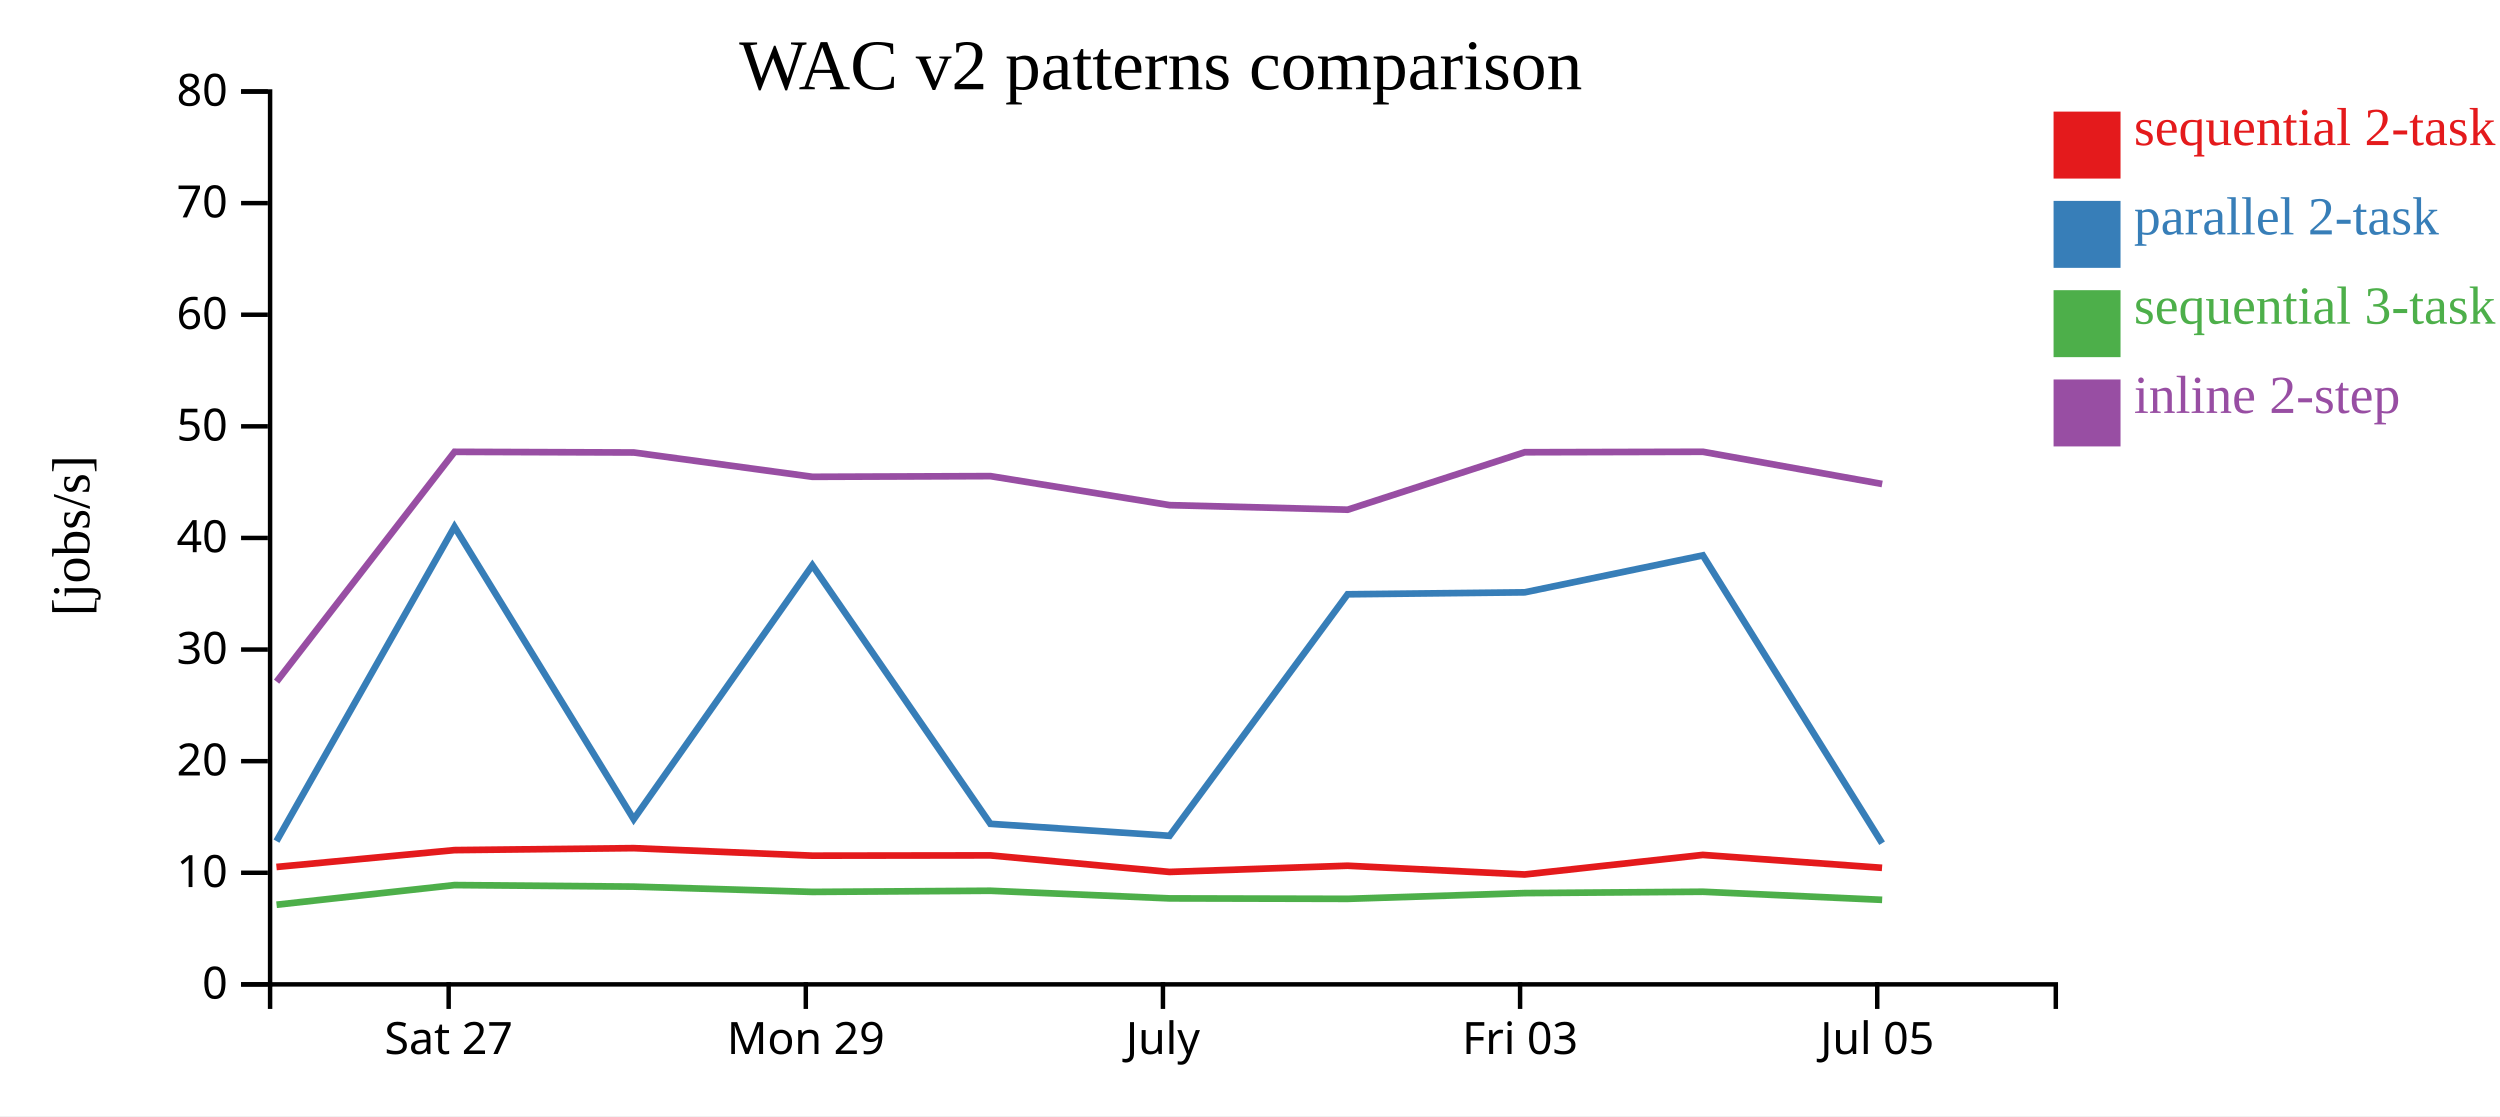
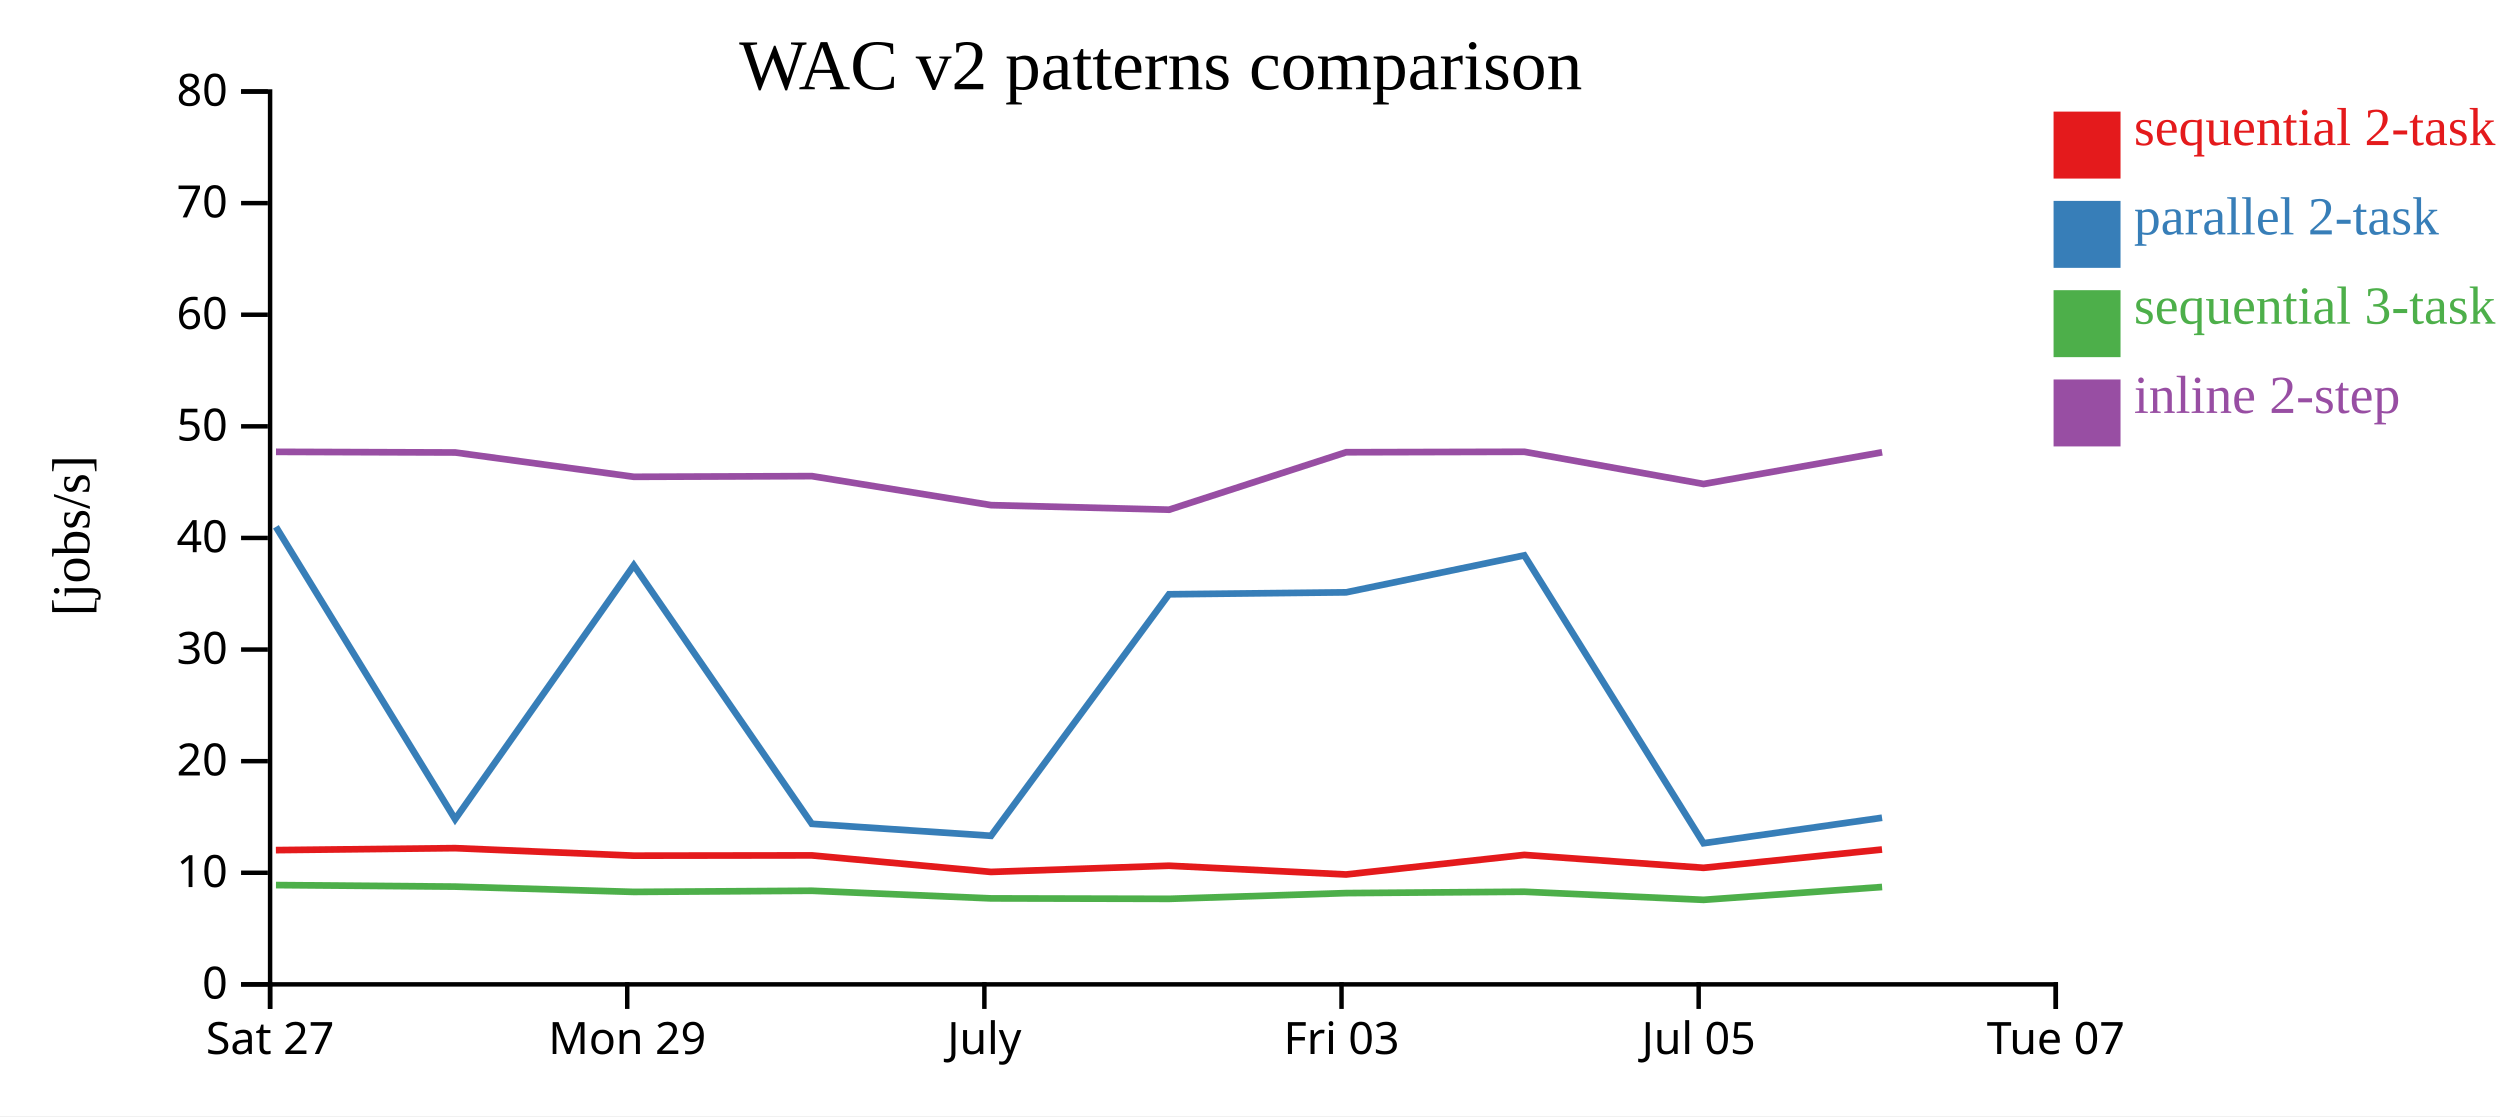
<svg xmlns="http://www.w3.org/2000/svg" width="560" height="250">
  <rect width="100%" height="100%" fill="white" />
  <g transform="translate(60,20)">
    <g transform="translate(0,200)" fill="none" font-size="10" font-family="sans-serif" text-anchor="middle">
      <path class="domain" stroke="currentColor" d="M0.5,6V0.5H400.5V6" />
-       <g class="tick" opacity="1" transform="translate(40.5,0)">
+       <g class="tick" opacity="1" transform="translate(0.5,0)">
        <line stroke="currentColor" y2="6" />
        <text fill="currentColor" y="9" dy="0.71em">Sat 27</text>
      </g>
-       <g class="tick" opacity="1" transform="translate(120.5,0)">
+       <g class="tick" opacity="1" transform="translate(80.5,0)">
        <line stroke="currentColor" y2="6" />
        <text fill="currentColor" y="9" dy="0.71em">Mon 29</text>
      </g>
-       <g class="tick" opacity="1" transform="translate(200.5,0)">
+       <g class="tick" opacity="1" transform="translate(160.5,0)">
        <line stroke="currentColor" y2="6" />
        <text fill="currentColor" y="9" dy="0.71em">July</text>
      </g>
-       <g class="tick" opacity="1" transform="translate(280.5,0)">
+       <g class="tick" opacity="1" transform="translate(240.5,0)">
        <line stroke="currentColor" y2="6" />
        <text fill="currentColor" y="9" dy="0.71em">Fri 03</text>
      </g>
-       <g class="tick" opacity="1" transform="translate(360.5,0)">
+       <g class="tick" opacity="1" transform="translate(320.5,0)">
        <line stroke="currentColor" y2="6" />
        <text fill="currentColor" y="9" dy="0.71em">Jul 05</text>
+       </g>
+       <g class="tick" opacity="1" transform="translate(400.5,0)">
+         <line stroke="currentColor" y2="6" />
+         <text fill="currentColor" y="9" dy="0.71em">Tue 07</text>
      </g>
    </g>
    <g fill="none" font-size="10" font-family="sans-serif" text-anchor="end">
      <path class="domain" stroke="currentColor" d="M-6,200.5H0.5V0.5H-6" />
      <g class="tick" opacity="1" transform="translate(0,200.5)">
        <line stroke="currentColor" x2="-6" />
        <text fill="currentColor" x="-9" dy="0.32em">0</text>
      </g>
      <g class="tick" opacity="1" transform="translate(0,175.5)">
        <line stroke="currentColor" x2="-6" />
        <text fill="currentColor" x="-9" dy="0.32em">10</text>
      </g>
      <g class="tick" opacity="1" transform="translate(0,150.5)">
        <line stroke="currentColor" x2="-6" />
        <text fill="currentColor" x="-9" dy="0.32em">20</text>
      </g>
      <g class="tick" opacity="1" transform="translate(0,125.5)">
        <line stroke="currentColor" x2="-6" />
        <text fill="currentColor" x="-9" dy="0.32em">30</text>
      </g>
      <g class="tick" opacity="1" transform="translate(0,100.5)">
        <line stroke="currentColor" x2="-6" />
        <text fill="currentColor" x="-9" dy="0.32em">40</text>
      </g>
      <g class="tick" opacity="1" transform="translate(0,75.5)">
        <line stroke="currentColor" x2="-6" />
        <text fill="currentColor" x="-9" dy="0.32em">50</text>
      </g>
      <g class="tick" opacity="1" transform="translate(0,50.5)">
        <line stroke="currentColor" x2="-6" />
        <text fill="currentColor" x="-9" dy="0.32em">60</text>
      </g>
      <g class="tick" opacity="1" transform="translate(0,25.5)">
        <line stroke="currentColor" x2="-6" />
        <text fill="currentColor" x="-9" dy="0.32em">70</text>
      </g>
      <g class="tick" opacity="1" transform="translate(0,0.5)">
        <line stroke="currentColor" x2="-6" />
        <text fill="currentColor" x="-9" dy="0.32em">80</text>
      </g>
    </g>
    <text text-anchor="middle" style="font-size: 12px" transform="rotate(-90)" y="-40" x="-100">[jobs/s]</text>
    <text text-anchor="middle" style="font-size: 16px" y="0" x="200">WAC v2 patterns comparison</text>
-     <path class="line" fill="none" stroke="#e41a1c" stroke-width="1.5" d="M1.924,174.202L41.798,170.427L81.942,169.985L121.96,171.669L161.835,171.608L201.976,175.314L241.85,173.922L281.513,175.886L321.432,171.5L361.58,174.392" />
-     <path class="line" fill="none" stroke="#377eb8" stroke-width="1.5" d="M1.934,168.418L41.806,98.009L81.95,163.506L121.968,106.633L161.844,164.537L201.986,167.224L241.859,113.122L281.523,112.685L321.44,104.405L361.589,168.882" />
-     <path class="line" fill="none" stroke="#4daf4a" stroke-width="1.5" d="M1.947,182.659L41.817,178.258L81.961,178.602L121.98,179.788L161.855,179.53L201.998,181.24L241.872,181.341L281.535,180.054L321.452,179.751L361.602,181.565" />
-     <path class="line" fill="none" stroke="#984ea3" stroke-width="1.5" d="M1.956,132.694L41.822,81.213L81.967,81.359L121.986,86.806L161.861,86.652L202.004,93.153L241.878,94.175L281.54,81.303L321.457,81.201L361.608,88.413" />
+     <path class="line" fill="none" stroke="#e41a1c" stroke-width="1.5" d="M1.798,170.427L41.942,169.985L81.96,171.669L121.835,171.608L161.976,175.314L201.85,173.922L241.513,175.886L281.432,171.5L321.58,174.392L361.572,170.293" />
+     <path class="line" fill="none" stroke="#377eb8" stroke-width="1.5" d="M1.806,98.009L41.95,163.506L81.968,106.633L121.844,164.537L161.986,167.224L201.859,113.122L241.523,112.685L281.44,104.405L321.589,168.882L361.58,163.175" />
+     <path class="line" fill="none" stroke="#4daf4a" stroke-width="1.5" d="M1.817,178.258L41.961,178.602L81.98,179.788L121.855,179.53L161.998,181.24L201.872,181.341L241.535,180.054L281.452,179.751L321.602,181.565L361.592,178.686" />
+     <path class="line" fill="none" stroke="#984ea3" stroke-width="1.5" d="M1.822,81.213L41.967,81.359L81.986,86.806L121.861,86.652L162.004,93.153L201.878,94.175L241.54,81.303L281.457,81.201L321.608,88.413L361.597,81.314" />
    <rect class="dot" x="400" y="5" width="15" height="15" style="fill: #e41a1c;" />
    <rect class="dot" x="400" y="25" width="15" height="15" style="fill: #377eb8;" />
    <rect class="dot" x="400" y="45" width="15" height="15" style="fill: #4daf4a;" />
    <rect class="dot" x="400" y="65" width="15" height="15" style="fill: #984ea3;" />
    <text class="label" x="418" y="12.5" style="fill: #e41a1c; alignment-baseline: middle;" text-anchor="left">sequential 2-task</text>
    <text class="label" x="418" y="32.5" style="fill: #377eb8; alignment-baseline: middle;" text-anchor="left">parallel 2-task</text>
    <text class="label" x="418" y="52.5" style="fill: #4daf4a; alignment-baseline: middle;" text-anchor="left">sequential 3-task</text>
    <text class="label" x="418" y="72.5" style="fill: #984ea3; alignment-baseline: middle;" text-anchor="left">inline 2-step</text>
  </g>
</svg>
